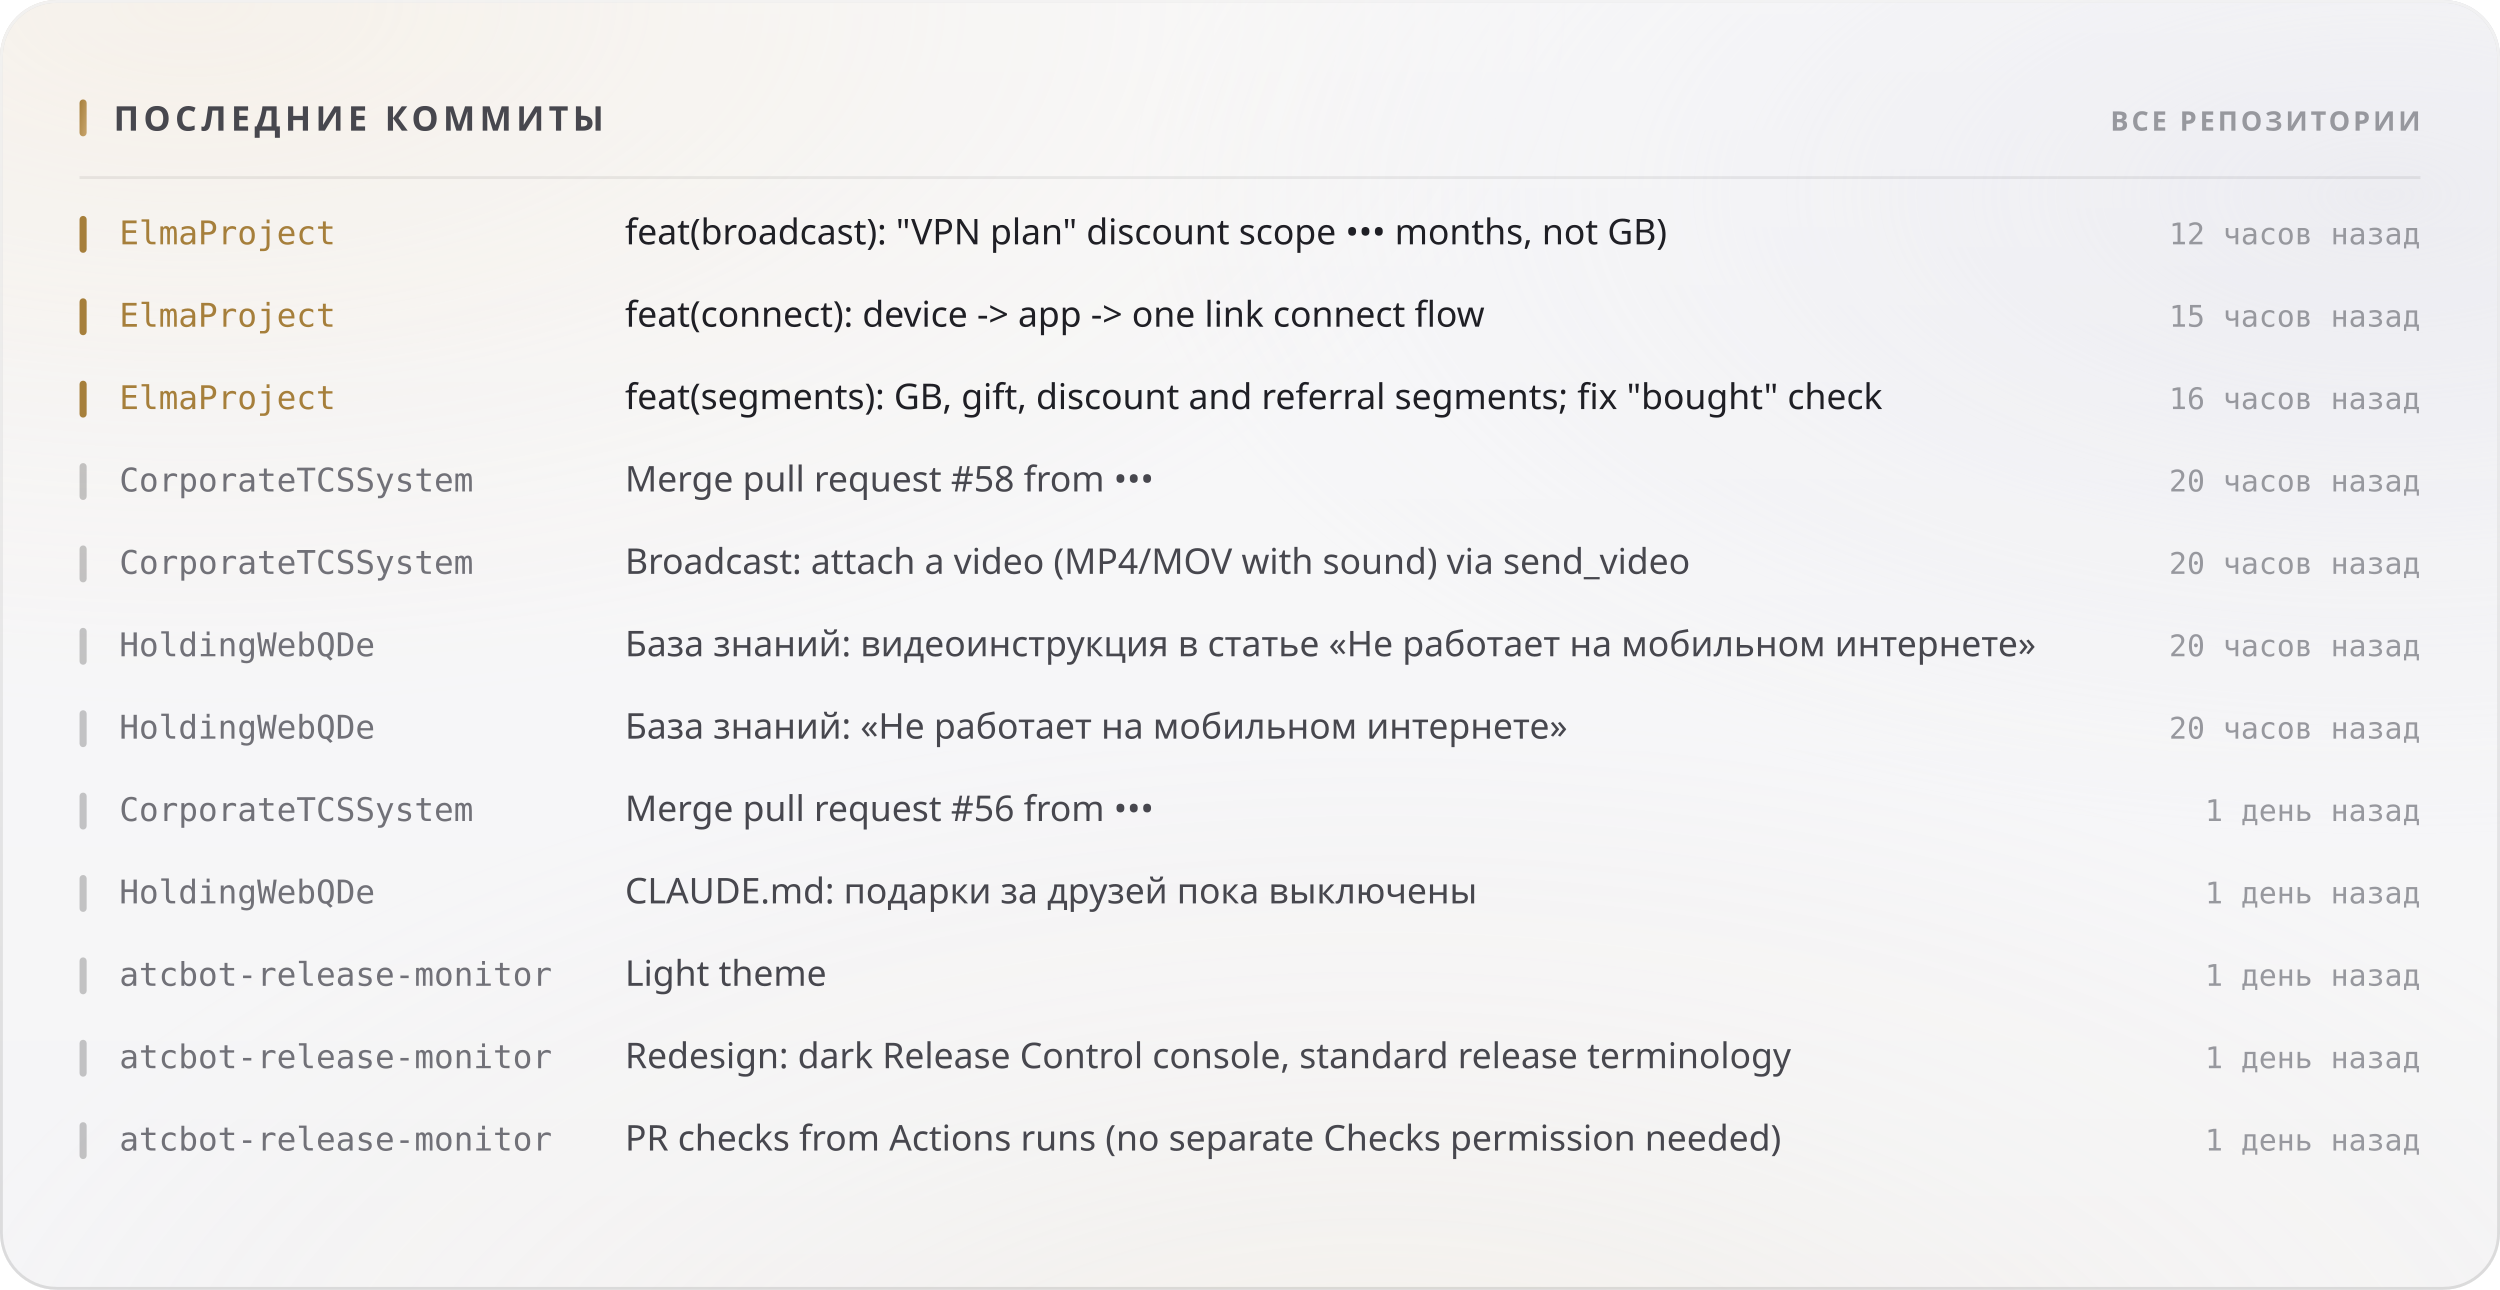
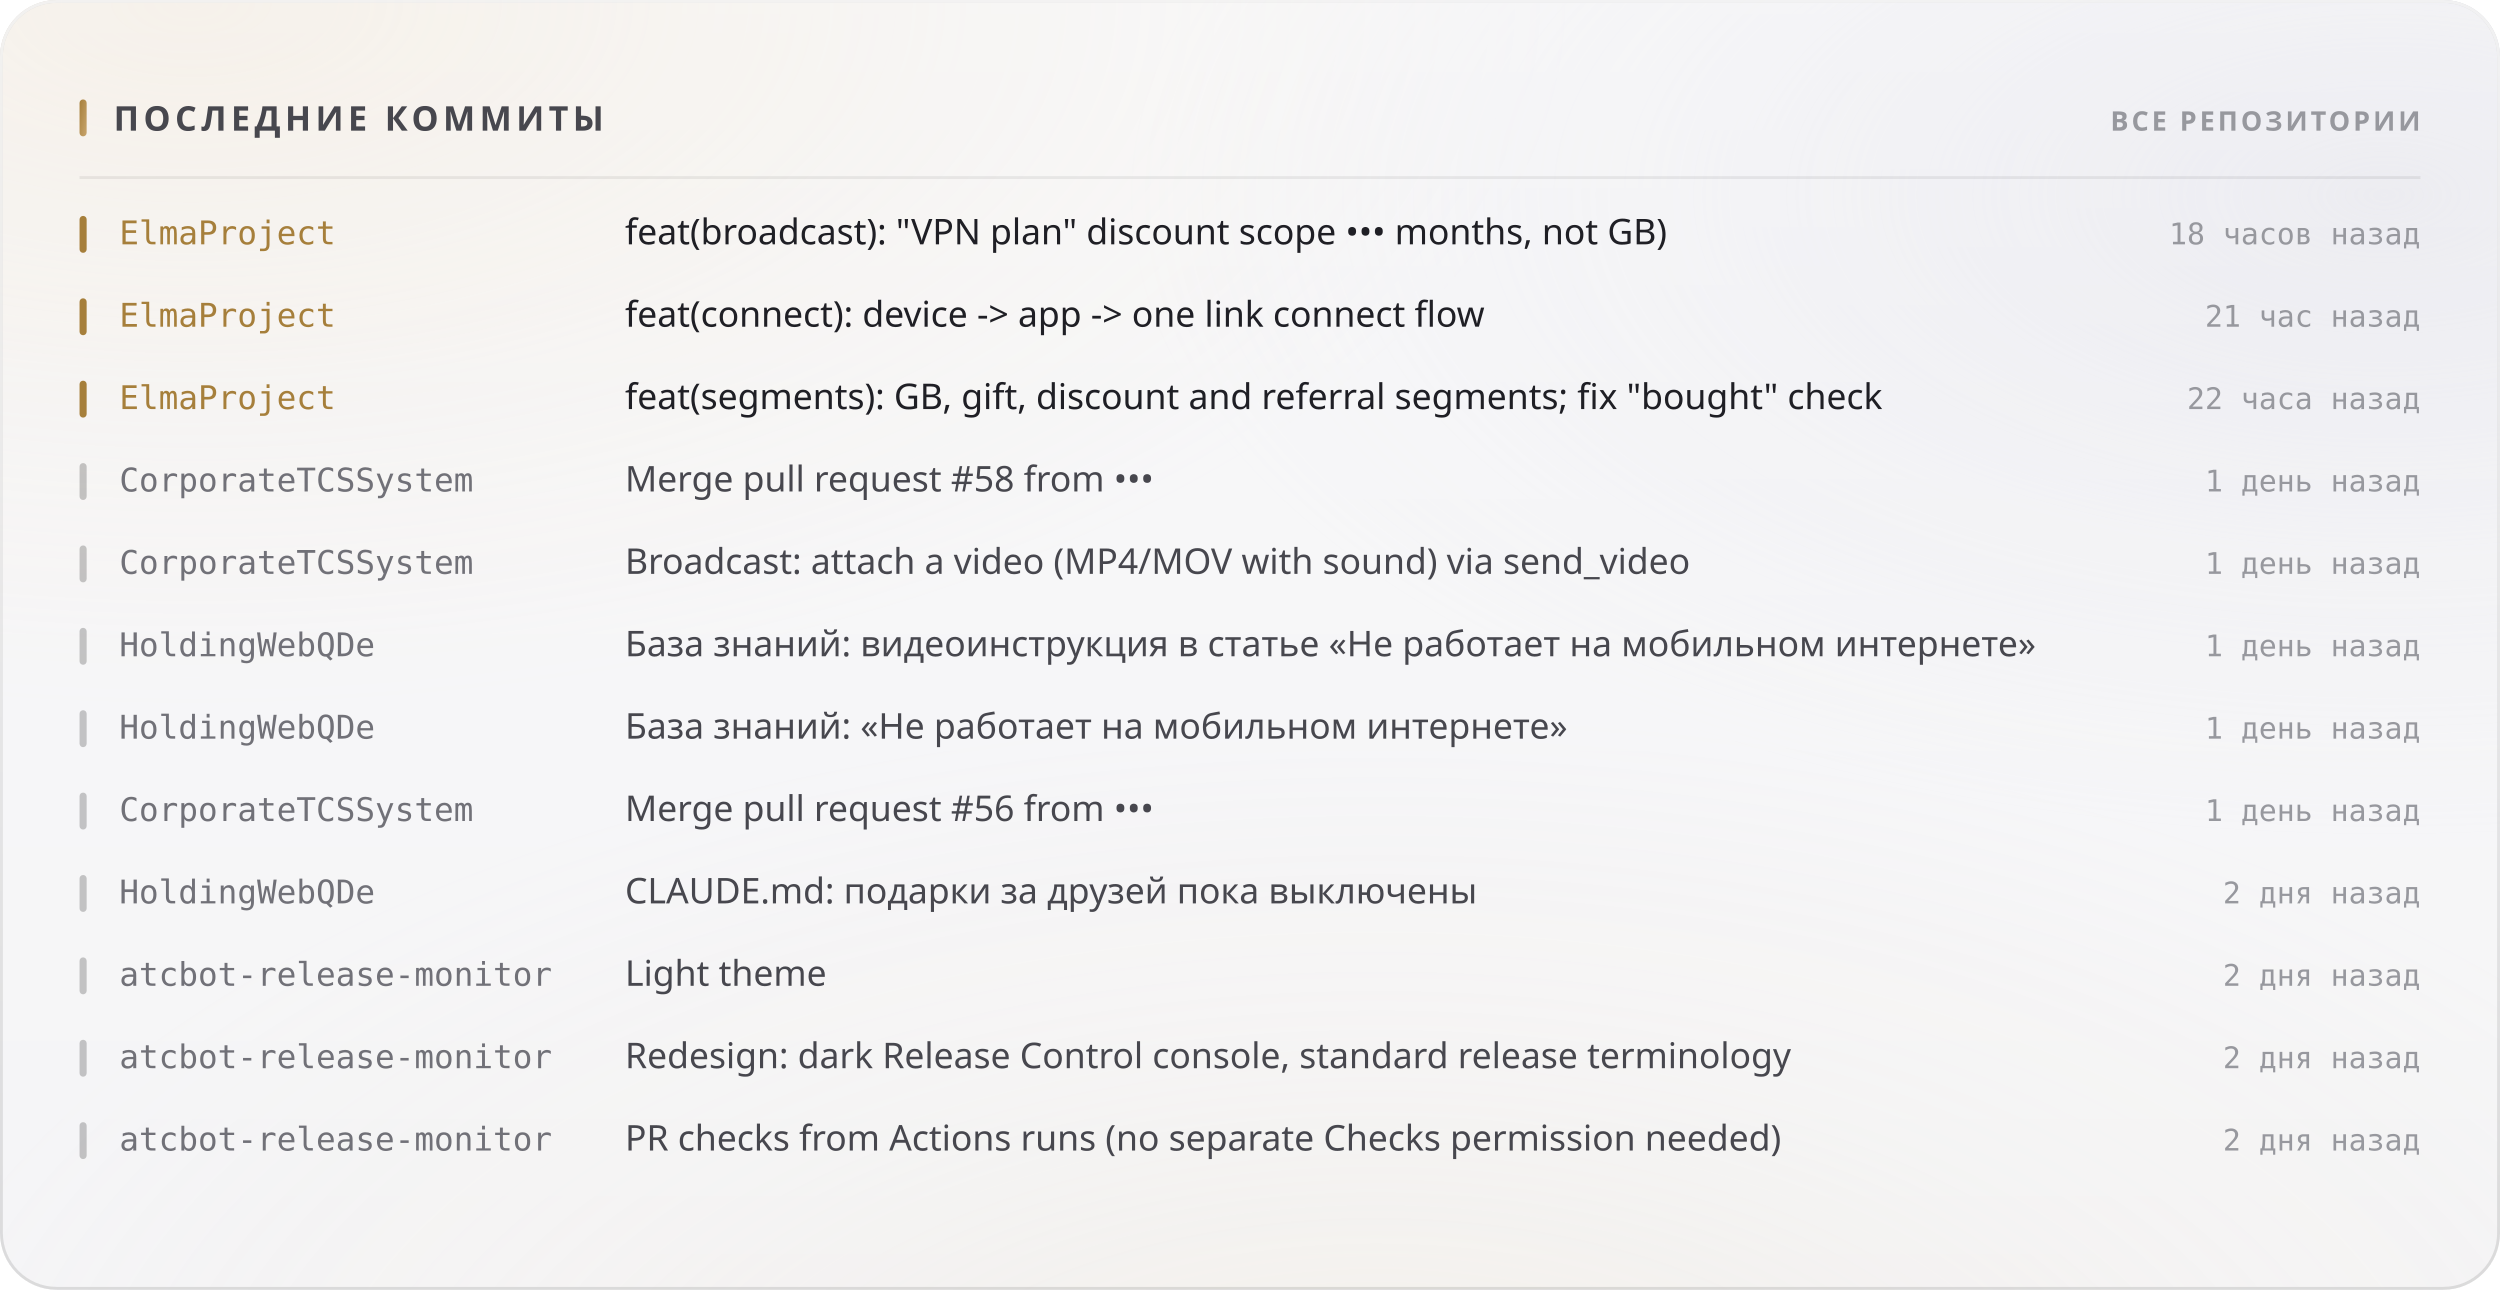
<svg xmlns="http://www.w3.org/2000/svg" width="880" height="454" viewBox="0 0 880 454" role="img">
  <style>
  text { font-family: -apple-system, BlinkMacSystemFont, 'Segoe UI', 'Noto Sans', Helvetica, Arial, sans-serif; }
  .mono { font-family: ui-monospace, 'SF Mono', 'Cascadia Mono', 'DejaVu Sans Mono', Menlo, Consolas, monospace; font-variant-numeric: tabular-nums; }
  .caps { letter-spacing: .1em; text-transform: uppercase; }

  @keyframes sheen  { from { transform: translateX(-120%); } to { transform: translateX(260%); } }
  @keyframes rise   { from { opacity: 0; transform: translateY(6px); } to { opacity: 1; transform: none; } }
  @keyframes slide  { from { opacity: 0; transform: translateX(-8px); } to { opacity: 1; transform: none; } }
  @keyframes grow   { from { transform: scaleY(0); } to { transform: scaleY(1); } }
  @keyframes widen  { from { transform: scaleX(0); } to { transform: scaleX(1); } }
  @keyframes draw   { from { stroke-dashoffset: 200; } to { stroke-dashoffset: 0; } }

  .sheen { animation: sheen 5.5s cubic-bezier(.45,0,.2,1) infinite; }
  .rise  { animation: rise .5s cubic-bezier(.16,1,.3,1) both; }
  .slide { animation: slide .42s cubic-bezier(.16,1,.3,1) both; }
  .bar   { transform-box: fill-box; transform-origin: 50% 100%;
           animation: grow .62s cubic-bezier(.16,1,.3,1) both; }
  .fill  { transform-box: fill-box; transform-origin: 0% 50%;
           animation: widen .8s cubic-bezier(.16,1,.3,1) both; }
  /* The hidden start state lives in the keyframes, never in the static rule.
     A renderer that ignores CSS animations then falls back to the FINISHED
     state — a drawn line, visible text — instead of an empty panel. */
  .spark { stroke-dasharray: 200;
           animation: draw 1.1s cubic-bezier(.16,1,.3,1) both; }

  @media (prefers-reduced-motion: reduce) {
    .sheen { animation: none; opacity: 0; }
    .rise, .slide, .bar, .fill, .spark { animation: none; opacity: 1; transform: none;
                                         stroke-dashoffset: 0; }
  }</style>
  <defs>
    <filter id="grain5" x="0" y="0" width="100%" height="100%">
      <feTurbulence type="fractalNoise" baseFrequency="0.85" numOctaves="3" stitchTiles="stitch" />
      <feColorMatrix type="saturate" values="0" />
    </filter>
    <linearGradient id="accent1" x1="0" y1="0" x2="1" y2="1">
      <stop offset="0%" stop-color="#a67f3b" />
      <stop offset="100%" stop-color="#c8a56c" />
    </linearGradient>
    <radialGradient id="aurora6" cx="0.08" cy="0" r="0.55">
      <stop offset="0%" stop-color="#e7c99a" stop-opacity="0.28" />
      <stop offset="55%" stop-color="#e7c99a" stop-opacity="0.098" />
      <stop offset="100%" stop-color="#e7c99a" stop-opacity="0" />
    </radialGradient>
    <radialGradient id="aurora7" cx="0.95" cy="0.15" r="0.5">
      <stop offset="0%" stop-color="#ccccdb" stop-opacity="0.45" />
      <stop offset="55%" stop-color="#ccccdb" stop-opacity="0.158" />
      <stop offset="100%" stop-color="#ccccdb" stop-opacity="0" />
    </radialGradient>
    <radialGradient id="aurora8" cx="0.55" cy="1.15" r="0.6">
      <stop offset="0%" stop-color="#ead4b3" stop-opacity="0.2" />
      <stop offset="55%" stop-color="#ead4b3" stop-opacity="0.07" />
      <stop offset="100%" stop-color="#ead4b3" stop-opacity="0" />
    </radialGradient>
    <linearGradient id="glass2" x1="0" y1="0" x2="0" y2="1">
      <stop offset="0%" stop-color="#ffffff" stop-opacity="0.42" />
      <stop offset="100%" stop-color="#ffffff" stop-opacity="0.16" />
    </linearGradient>
    <linearGradient id="rim3" x1="0" y1="0" x2="0" y2="1">
      <stop offset="0%" stop-color="#ffffff" stop-opacity="0.7" />
      <stop offset="100%" stop-color="#ffffff" stop-opacity="0.15" />
    </linearGradient>
    <linearGradient id="spec4" x1="0" y1="0" x2="1" y2="0">
      <stop offset="0%" stop-color="#ffffff" stop-opacity="0" />
      <stop offset="35%" stop-color="#ffffff" stop-opacity="0.72" />
      <stop offset="70%" stop-color="#ffffff" stop-opacity="0.252" />
      <stop offset="100%" stop-color="#ffffff" stop-opacity="0" />
    </linearGradient>
  </defs>
  <rect width="880" height="454" rx="20" fill="#f3f3f5" />
  <rect width="880" height="454" rx="20" fill="url(#aurora6)" />
  <rect width="880" height="454" rx="20" fill="url(#aurora7)" />
  <rect width="880" height="454" rx="20" fill="url(#aurora8)" />
  <rect width="880" height="454" rx="20" fill="url(#glass2)" />
  <rect width="880" height="454" rx="20" filter="url(#grain5)" opacity="0.06" style="mix-blend-mode:overlay" />
  <rect x=".5" y=".5" width="879" height="453" rx="19.5" fill="none" stroke="rgba(10,10,12,0.14)" />
  <rect x=".5" y=".5" width="879" height="453" rx="19.5" fill="none" stroke="url(#rim3)" />
  <path d="M20 1 H860" stroke="url(#spec4)" stroke-width="1.2" fill="none" />
  <rect x="28" y="35" width="2.5" height="13" rx="1.25" fill="url(#accent1)" />
  <text x="40" y="46" font-size="12" font-weight="700" fill="#47474e" letter-spacing="0.13em">ПОСЛЕДНИЕ КОММИТЫ</text>
  <text x="852" y="46" font-size="9.5" font-weight="600" fill="#97989e" text-anchor="end" letter-spacing="0.11em">ВСЕ РЕПОЗИТОРИИ</text>
  <path d="M28 62.5 H852" stroke="rgba(10,10,12,0.07)" stroke-width="1" />
  <g class="slide" opacity="1" style="">
    <rect x="28" y="76" width="2.5" height="13" rx="1.25" fill="#a67f3b" />
    <text x="42" y="86" font-size="11.5" font-weight="500" fill="#a67f3b" class="mono">ElmaProject</text>
    <text x="220" y="86" font-size="12.5" font-weight="400" fill="#1f1f25">feat(broadcast): "VPN plan" discount scope ••• months, not GB)</text>
-     <text x="852" y="86" font-size="10.5" font-weight="400" fill="#97989e" text-anchor="end" class="mono">12 часов назад</text>
+     <text x="852" y="86" font-size="10.5" font-weight="400" fill="#97989e" text-anchor="end" class="mono">18 часов назад</text>
  </g>
  <g class="slide" opacity="1" style=" animation-delay:0.022s;">
    <rect x="28" y="105" width="2.5" height="13" rx="1.25" fill="#a67f3b" />
    <text x="42" y="115" font-size="11.5" font-weight="500" fill="#a67f3b" class="mono">ElmaProject</text>
    <text x="220" y="115" font-size="12.5" font-weight="400" fill="#1f1f25">feat(connect): device -&gt; app -&gt; one link connect flow</text>
-     <text x="852" y="115" font-size="10.5" font-weight="400" fill="#97989e" text-anchor="end" class="mono">15 часов назад</text>
+     <text x="852" y="115" font-size="10.5" font-weight="400" fill="#97989e" text-anchor="end" class="mono">21 час назад</text>
  </g>
  <g class="slide" opacity="1" style=" animation-delay:0.044s;">
    <rect x="28" y="134" width="2.5" height="13" rx="1.25" fill="#a67f3b" />
    <text x="42" y="144" font-size="11.5" font-weight="500" fill="#a67f3b" class="mono">ElmaProject</text>
    <text x="220" y="144" font-size="12.5" font-weight="400" fill="#1f1f25">feat(segments): GB, gift, discount and referral segments; fix "bought" check</text>
-     <text x="852" y="144" font-size="10.5" font-weight="400" fill="#97989e" text-anchor="end" class="mono">16 часов назад</text>
+     <text x="852" y="144" font-size="10.5" font-weight="400" fill="#97989e" text-anchor="end" class="mono">22 часа назад</text>
  </g>
  <g class="slide" opacity="1" style=" animation-delay:0.066s;">
    <rect x="28" y="163" width="2.5" height="13" rx="1.25" fill="rgba(10,10,12,0.22)" />
    <text x="42" y="173" font-size="11.5" font-weight="500" fill="#717178" class="mono">CorporateTCSSystem</text>
    <text x="220" y="173" font-size="12.5" font-weight="400" fill="#47474e">Merge pull request #58 from •••</text>
-     <text x="852" y="173" font-size="10.5" font-weight="400" fill="#97989e" text-anchor="end" class="mono">20 часов назад</text>
+     <text x="852" y="173" font-size="10.5" font-weight="400" fill="#97989e" text-anchor="end" class="mono">1 день назад</text>
  </g>
  <g class="slide" opacity="1" style=" animation-delay:0.088s;">
    <rect x="28" y="192" width="2.5" height="13" rx="1.25" fill="rgba(10,10,12,0.22)" />
    <text x="42" y="202" font-size="11.5" font-weight="500" fill="#717178" class="mono">CorporateTCSSystem</text>
    <text x="220" y="202" font-size="12.5" font-weight="400" fill="#47474e">Broadcast: attach a video (MP4/MOV with sound) via send_video</text>
-     <text x="852" y="202" font-size="10.5" font-weight="400" fill="#97989e" text-anchor="end" class="mono">20 часов назад</text>
+     <text x="852" y="202" font-size="10.5" font-weight="400" fill="#97989e" text-anchor="end" class="mono">1 день назад</text>
  </g>
  <g class="slide" opacity="1" style=" animation-delay:0.110s;">
    <rect x="28" y="221" width="2.5" height="13" rx="1.25" fill="rgba(10,10,12,0.22)" />
    <text x="42" y="231" font-size="11.5" font-weight="500" fill="#717178" class="mono">HoldingWebQDe</text>
    <text x="220" y="231" font-size="12.5" font-weight="400" fill="#47474e">База знаний: видеоинструкция в статье «Не работает на мобильном интернете»</text>
-     <text x="852" y="231" font-size="10.5" font-weight="400" fill="#97989e" text-anchor="end" class="mono">20 часов назад</text>
+     <text x="852" y="231" font-size="10.5" font-weight="400" fill="#97989e" text-anchor="end" class="mono">1 день назад</text>
  </g>
  <g class="slide" opacity="1" style=" animation-delay:0.132s;">
    <rect x="28" y="250" width="2.5" height="13" rx="1.25" fill="rgba(10,10,12,0.22)" />
    <text x="42" y="260" font-size="11.5" font-weight="500" fill="#717178" class="mono">HoldingWebQDe</text>
    <text x="220" y="260" font-size="12.5" font-weight="400" fill="#47474e">База знаний: «Не работает на мобильном интернете»</text>
-     <text x="852" y="260" font-size="10.5" font-weight="400" fill="#97989e" text-anchor="end" class="mono">20 часов назад</text>
+     <text x="852" y="260" font-size="10.5" font-weight="400" fill="#97989e" text-anchor="end" class="mono">1 день назад</text>
  </g>
  <g class="slide" opacity="1" style=" animation-delay:0.154s;">
    <rect x="28" y="279" width="2.5" height="13" rx="1.25" fill="rgba(10,10,12,0.22)" />
    <text x="42" y="289" font-size="11.5" font-weight="500" fill="#717178" class="mono">CorporateTCSSystem</text>
    <text x="220" y="289" font-size="12.5" font-weight="400" fill="#47474e">Merge pull request #56 from •••</text>
    <text x="852" y="289" font-size="10.5" font-weight="400" fill="#97989e" text-anchor="end" class="mono">1 день назад</text>
  </g>
  <g class="slide" opacity="1" style=" animation-delay:0.176s;">
    <rect x="28" y="308" width="2.5" height="13" rx="1.25" fill="rgba(10,10,12,0.22)" />
    <text x="42" y="318" font-size="11.5" font-weight="500" fill="#717178" class="mono">HoldingWebQDe</text>
    <text x="220" y="318" font-size="12.5" font-weight="400" fill="#47474e">CLAUDE.md: подарки за друзей пока выключены</text>
-     <text x="852" y="318" font-size="10.5" font-weight="400" fill="#97989e" text-anchor="end" class="mono">1 день назад</text>
+     <text x="852" y="318" font-size="10.5" font-weight="400" fill="#97989e" text-anchor="end" class="mono">2 дня назад</text>
  </g>
  <g class="slide" opacity="1" style=" animation-delay:0.198s;">
    <rect x="28" y="337" width="2.5" height="13" rx="1.25" fill="rgba(10,10,12,0.22)" />
    <text x="42" y="347" font-size="11.5" font-weight="500" fill="#717178" class="mono">atcbot-release-monitor</text>
    <text x="220" y="347" font-size="12.5" font-weight="400" fill="#47474e">Light theme</text>
-     <text x="852" y="347" font-size="10.5" font-weight="400" fill="#97989e" text-anchor="end" class="mono">1 день назад</text>
+     <text x="852" y="347" font-size="10.5" font-weight="400" fill="#97989e" text-anchor="end" class="mono">2 дня назад</text>
  </g>
  <g class="slide" opacity="1" style=" animation-delay:0.220s;">
    <rect x="28" y="366" width="2.5" height="13" rx="1.25" fill="rgba(10,10,12,0.22)" />
    <text x="42" y="376" font-size="11.5" font-weight="500" fill="#717178" class="mono">atcbot-release-monitor</text>
    <text x="220" y="376" font-size="12.5" font-weight="400" fill="#47474e">Redesign: dark Release Control console, standard release terminology</text>
-     <text x="852" y="376" font-size="10.5" font-weight="400" fill="#97989e" text-anchor="end" class="mono">1 день назад</text>
+     <text x="852" y="376" font-size="10.5" font-weight="400" fill="#97989e" text-anchor="end" class="mono">2 дня назад</text>
  </g>
  <g class="slide" opacity="1" style=" animation-delay:0.242s;">
    <rect x="28" y="395" width="2.5" height="13" rx="1.25" fill="rgba(10,10,12,0.22)" />
    <text x="42" y="405" font-size="11.5" font-weight="500" fill="#717178" class="mono">atcbot-release-monitor</text>
    <text x="220" y="405" font-size="12.5" font-weight="400" fill="#47474e">PR checks from Actions runs (no separate Checks permission needed)</text>
-     <text x="852" y="405" font-size="10.5" font-weight="400" fill="#97989e" text-anchor="end" class="mono">1 день назад</text>
+     <text x="852" y="405" font-size="10.5" font-weight="400" fill="#97989e" text-anchor="end" class="mono">2 дня назад</text>
  </g>
</svg>
